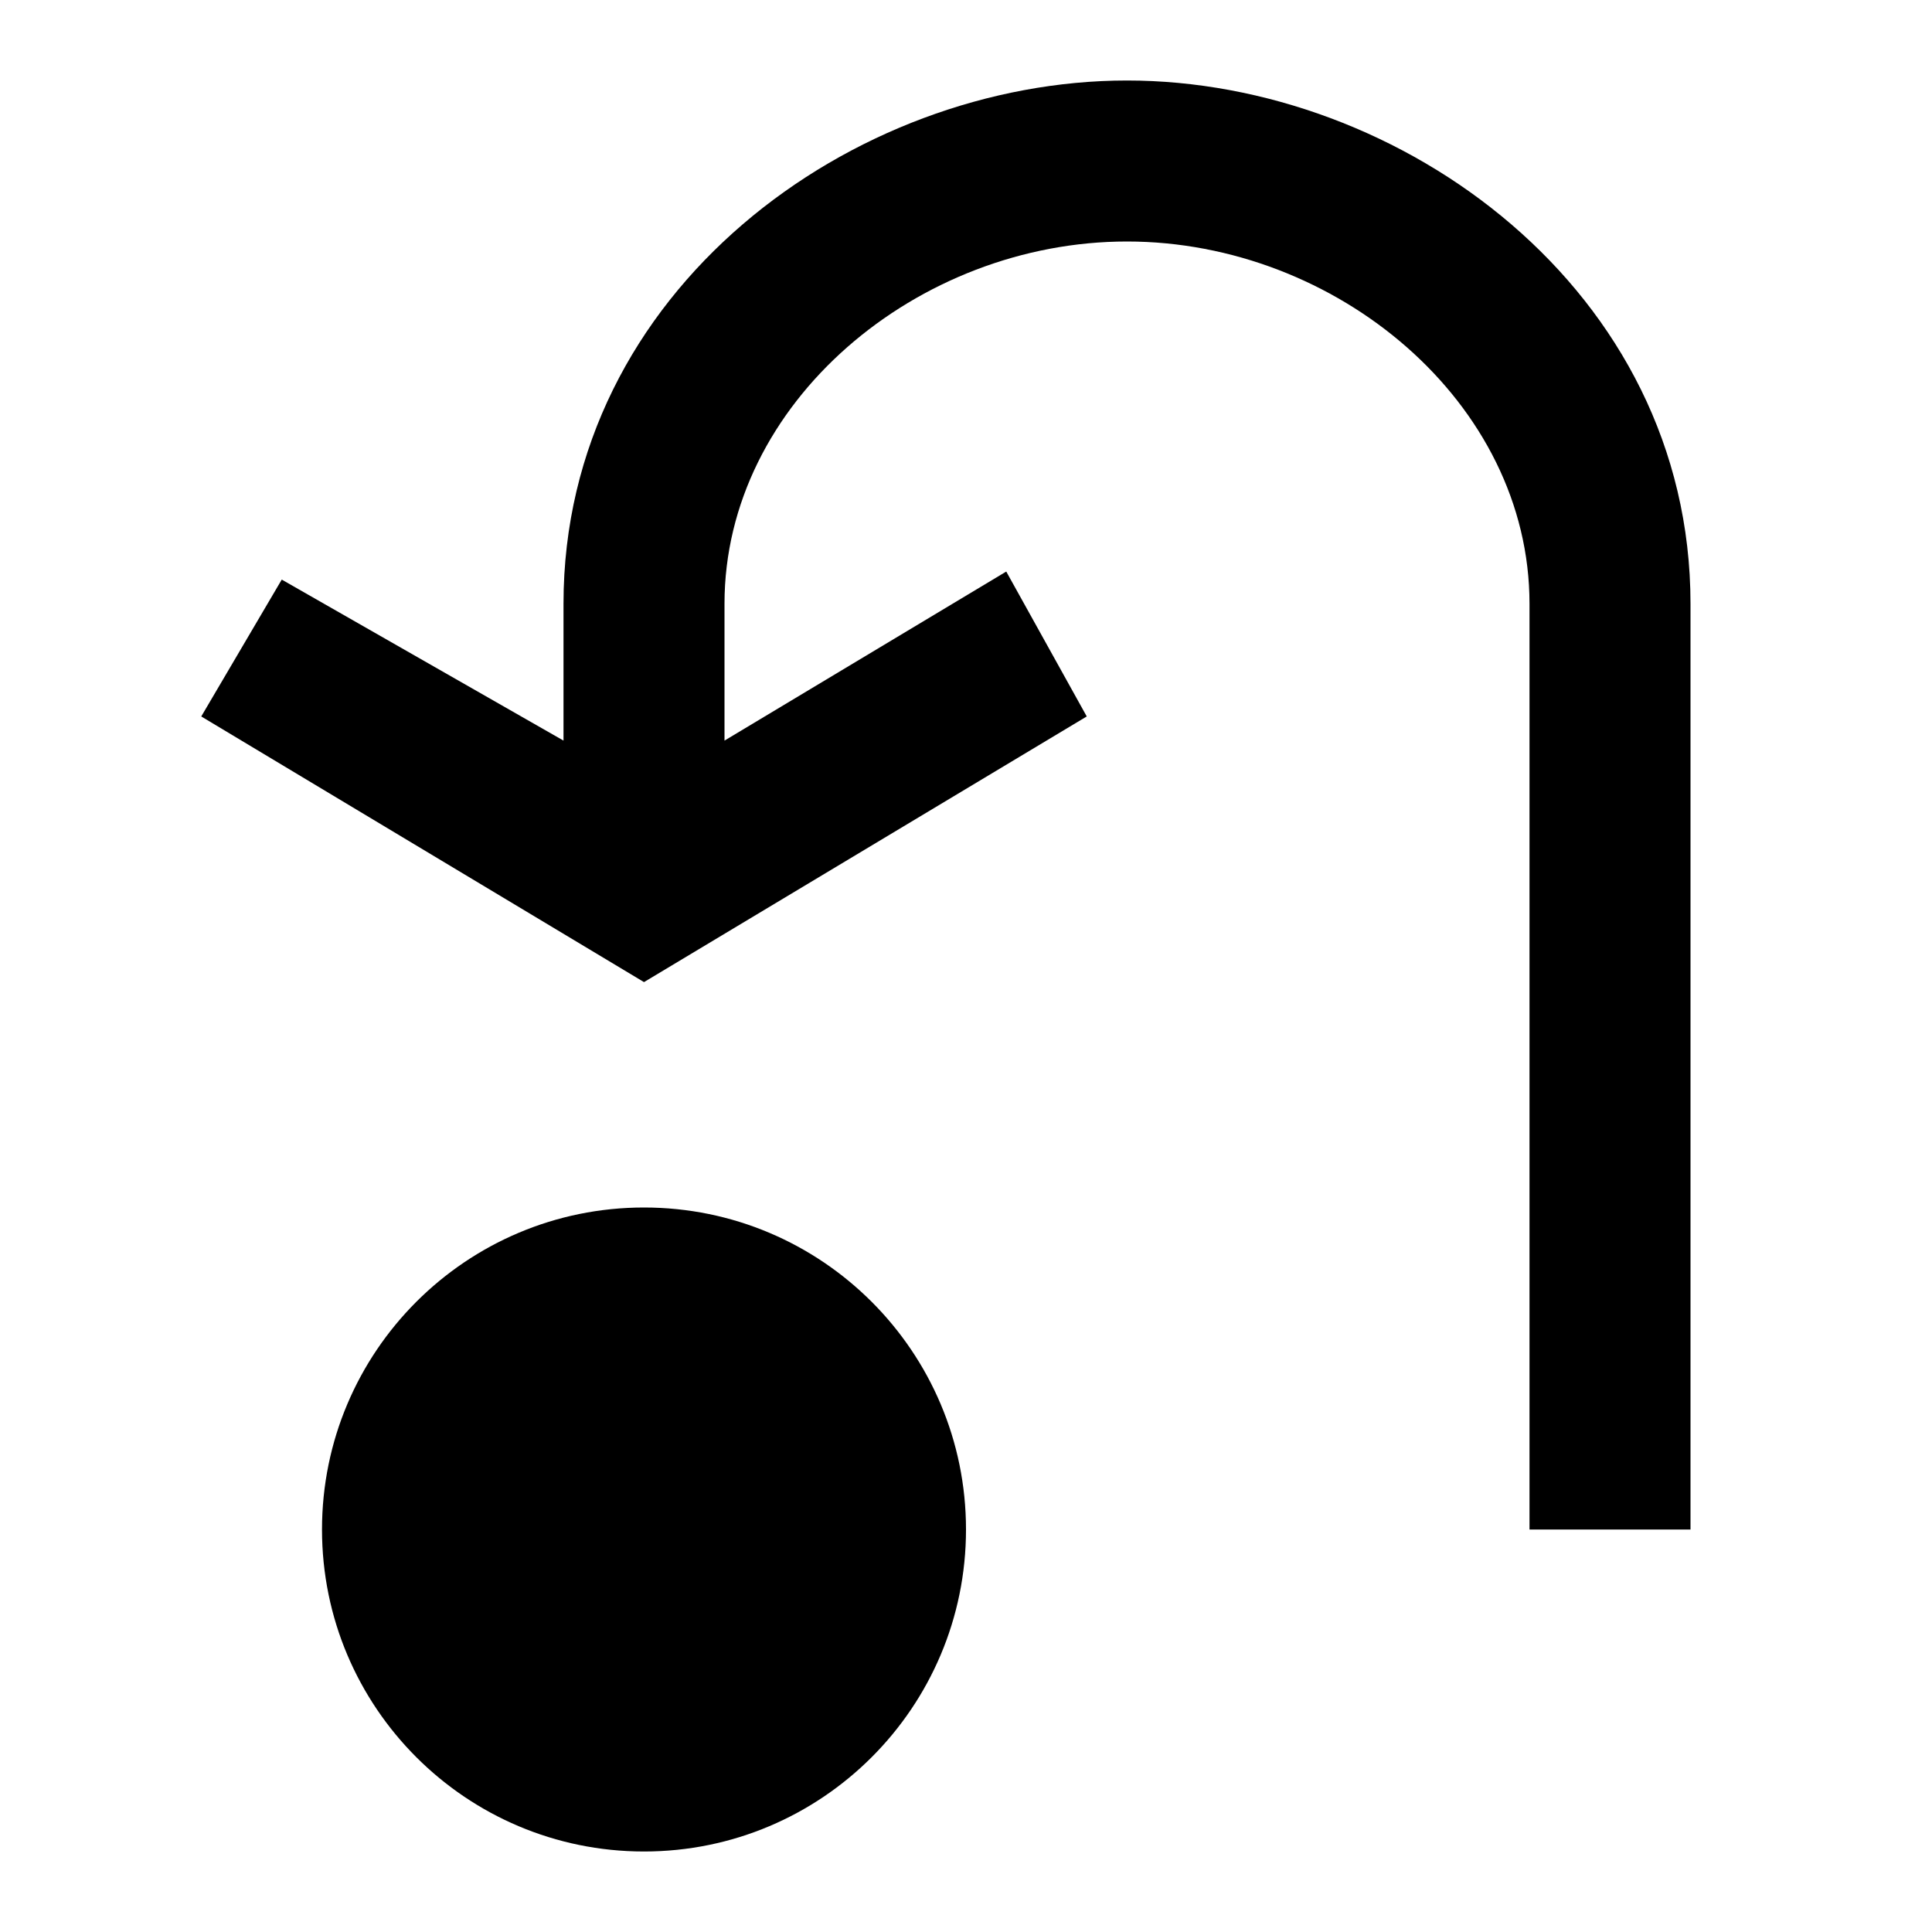
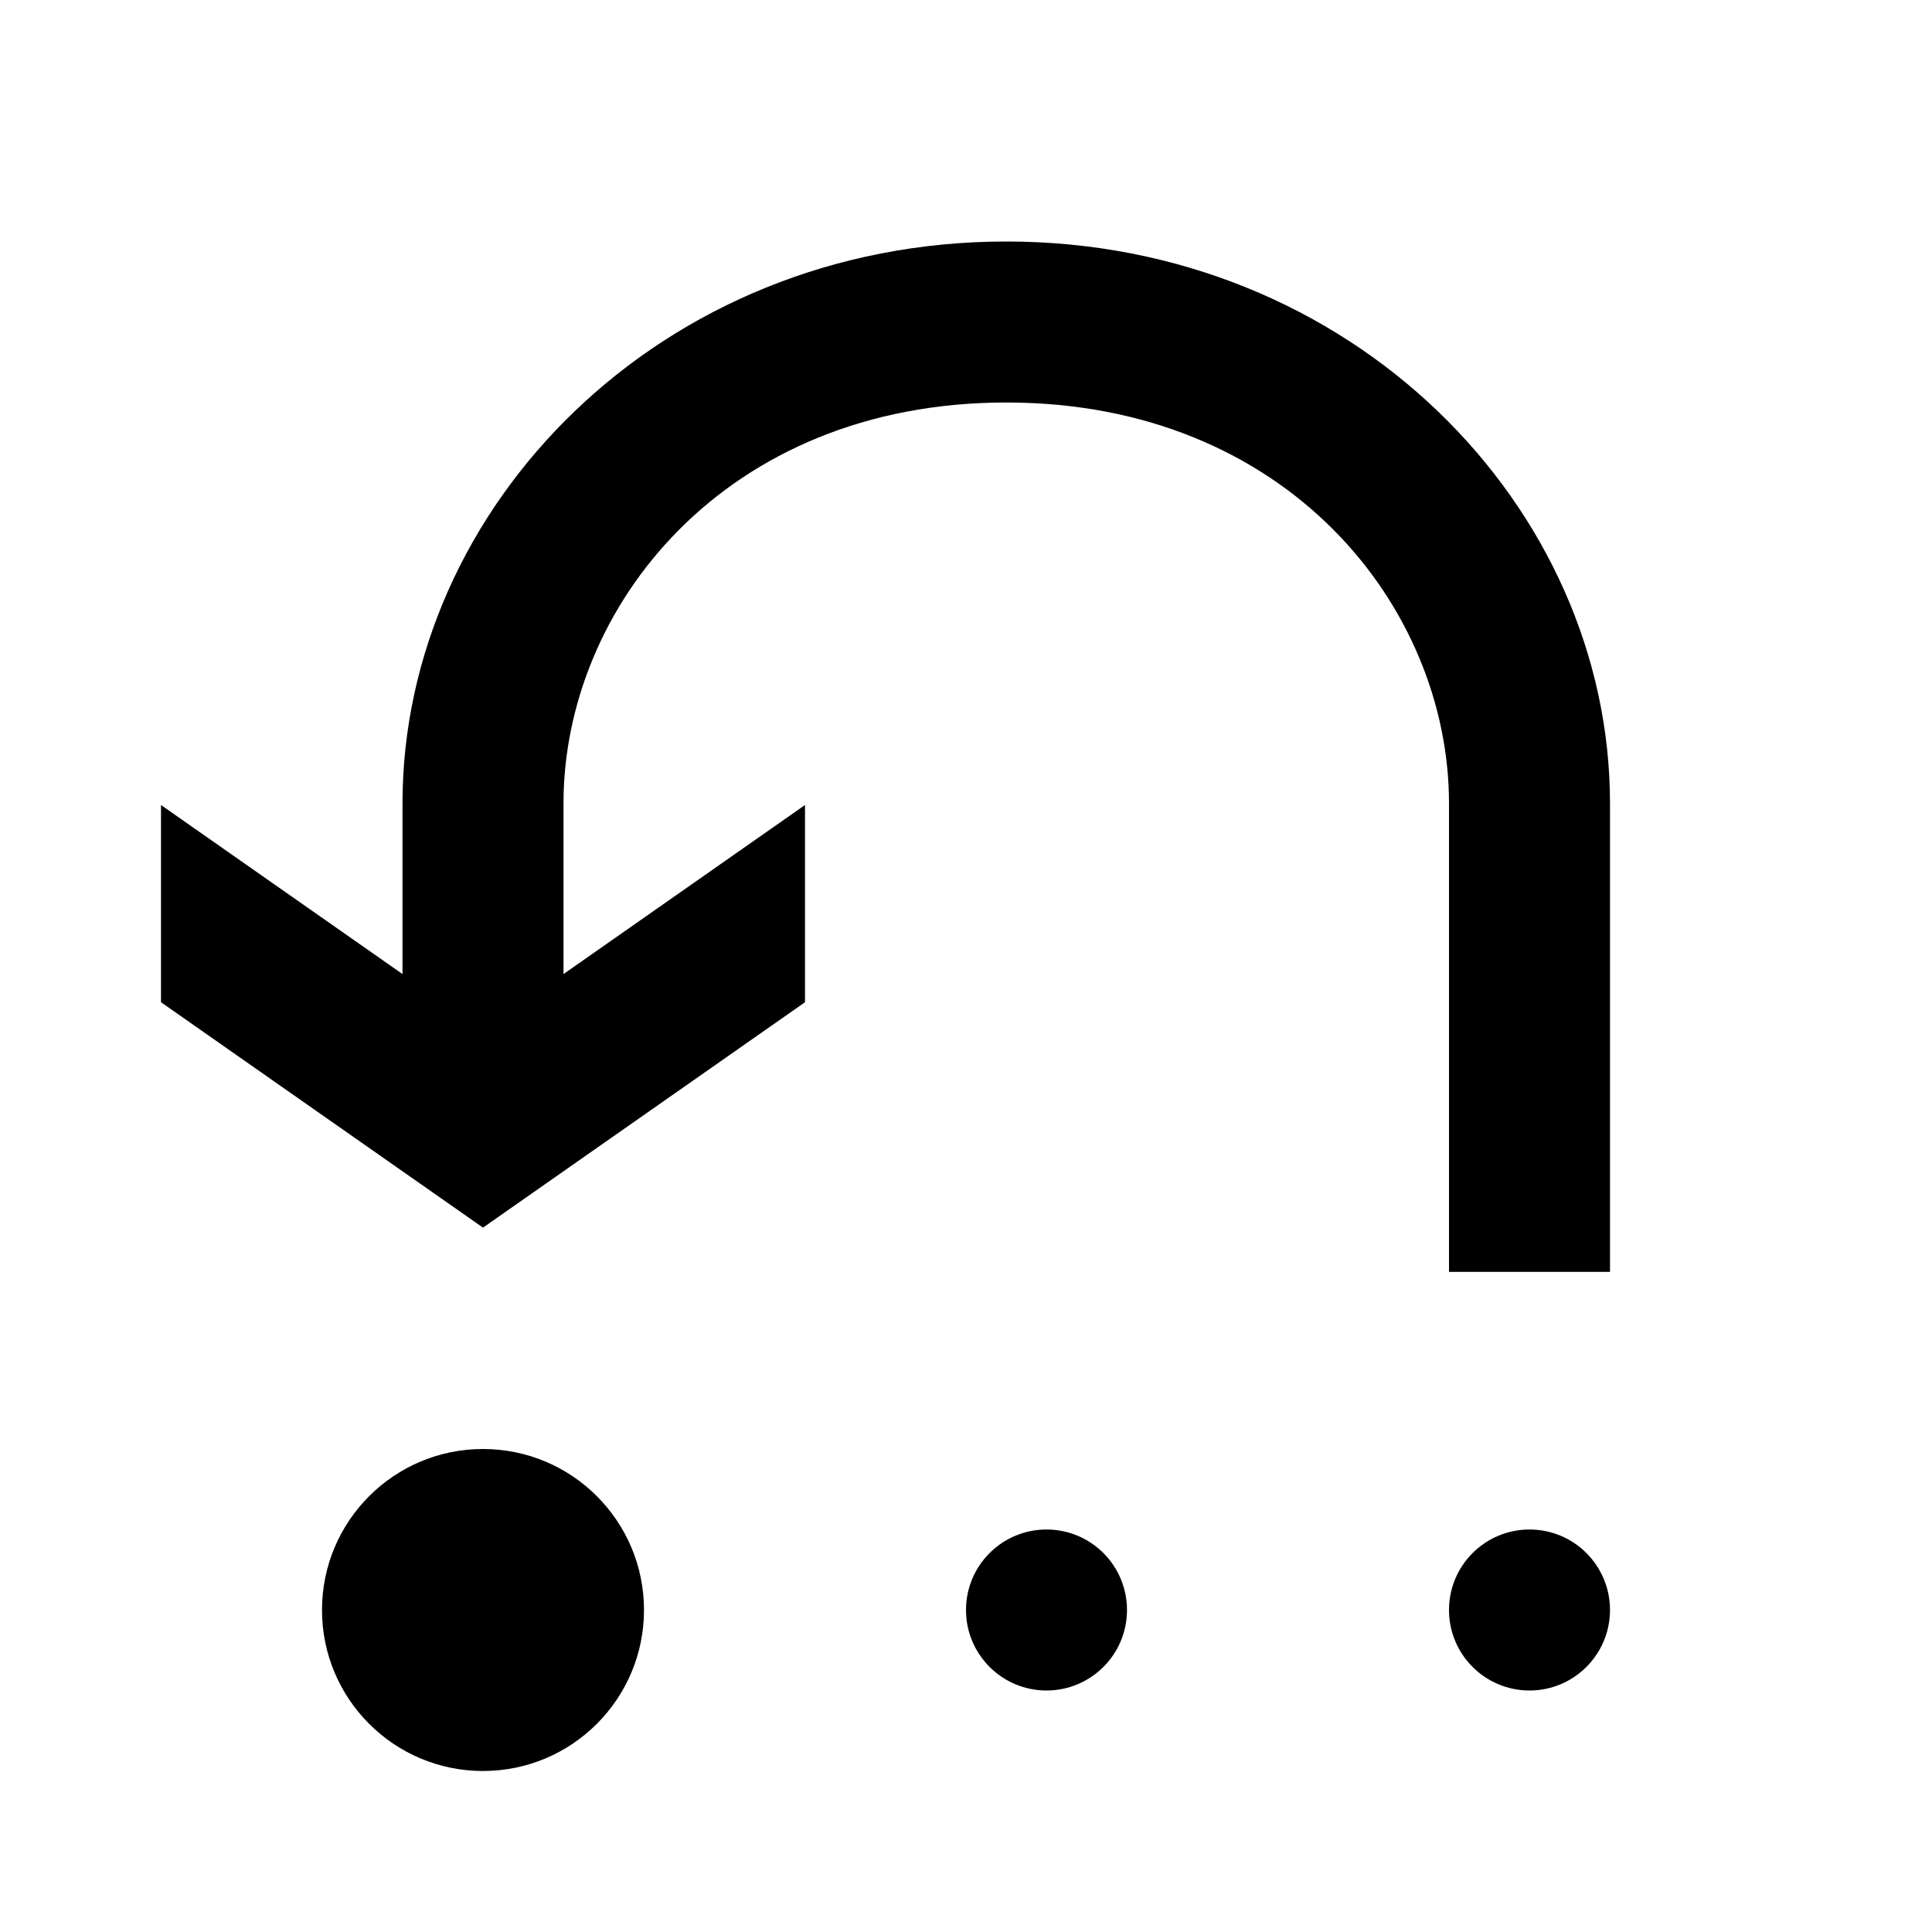
- <svg xmlns="http://www.w3.org/2000/svg" fill="currentColor" viewBox="0 0 24 24">
-   <path d="M14 3c2.6 0 5 2 5 4.5V19h2V7.5C21 3.6 17.4 1 14 1S7 3.6 7 7.5v1.7l-3.5-2-1 1.7L8 12.2l5.5-3.3-1-1.8L9 9.2V7.5C9 5 11.4 3 14 3ZM8 23a4 4 0 1 1 0-8 4 4 0 0 1 0 8Z" />
+ <svg xmlns="http://www.w3.org/2000/svg" fill="currentColor" fill-rule="evenodd" viewBox="0 0 24 24">
+   <path d="M18 9.98C18 7.55 16 5 12.5 5S7 7.55 7 9.98v2.12l3-2.1v2.45l-4 2.8-4-2.8V10l3 2.1V9.98C5 6.3 8.2 3 12.5 3S20 6.3 20 9.98v5.82h-2V9.98Z" clip-rule="evenodd" />
+   <path d="M8 20a2 2 0 1 0-4 0 2 2 0 0 0 4 0ZM14 20a1 1 0 1 0-2 0 1 1 0 0 0 2 0ZM20 20a1 1 0 1 0-2 0 1 1 0 0 0 2 0Z" />
</svg>
